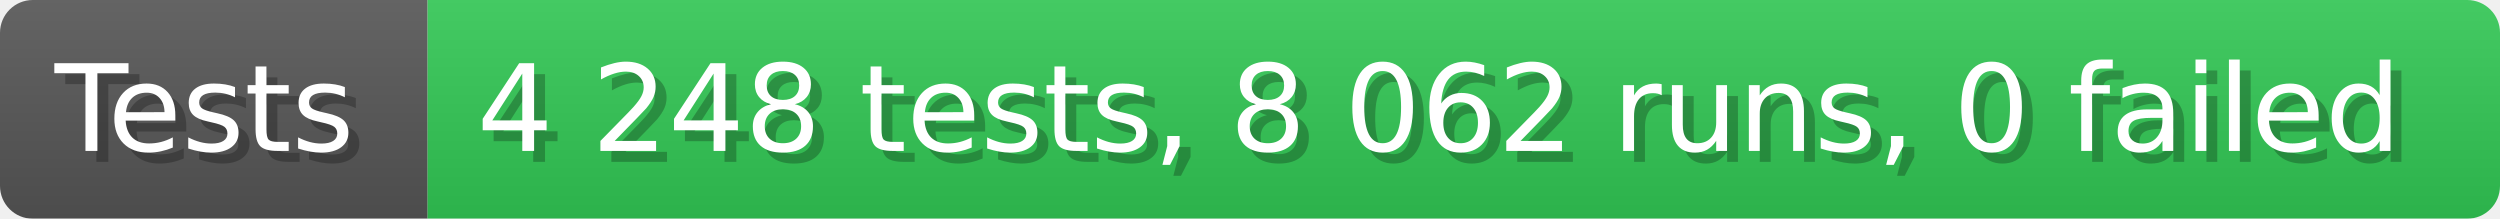
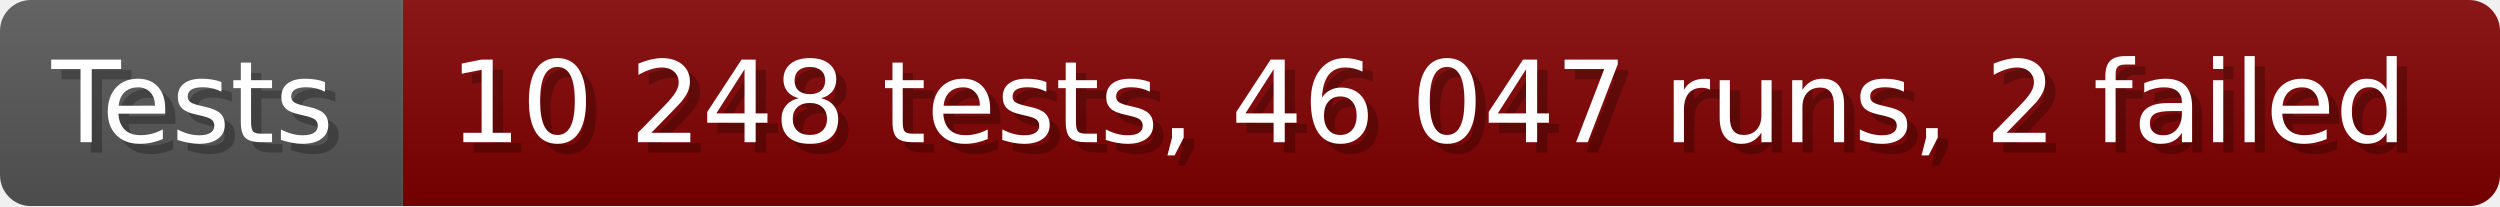
- <svg xmlns="http://www.w3.org/2000/svg" width="228.6" height="20" viewBox="0 0 2286 200" role="img" aria-label="Tests: 4 248 tests, 8 062 runs, 0 failed">
+ <svg xmlns="http://www.w3.org/2000/svg" width="242.6" height="20" viewBox="0 0 2426 200" role="img" aria-label="Tests: 10 248 tests, 46 047 runs, 2 failed">
  <linearGradient id="a" x2="0" y2="100%">
    <stop offset="0" stop-opacity=".1" stop-color="#EEE" />
    <stop offset="1" stop-opacity=".1" />
  </linearGradient>
  <mask id="m">
-     <rect width="2286" height="200" rx="30" fill="#FFF" />
+     <rect width="2426" height="200" rx="30" fill="#FFF" />
  </mask>
  <g mask="url(#m)">
    <rect width="391" height="200" fill="#555" />
-     <rect width="1895" height="200" fill="#31c653" x="391" />
-     <rect width="2286" height="200" fill="url(#a)" />
+     <rect width="2035" height="200" fill="#800000" x="391" />
+     <rect width="2426" height="200" fill="url(#a)" />
  </g>
  <g aria-hidden="true" fill="#fff" text-anchor="start" font-family="Verdana,DejaVu Sans,sans-serif" font-size="110">
    <text x="60" y="148" textLength="291" fill="#000" opacity="0.25">Tests</text>
    <text x="50" y="138" textLength="291">Tests</text>
-     <text x="446" y="148" textLength="1795" fill="#000" opacity="0.25">4 248 tests, 8 062 runs, 0 failed</text>
-     <text x="436" y="138" textLength="1795">4 248 tests, 8 062 runs, 0 failed</text>
+     <text x="446" y="148" textLength="1935" fill="#000" opacity="0.25">10 248 tests, 46 047 runs, 2 failed</text>
+     <text x="436" y="138" textLength="1935">10 248 tests, 46 047 runs, 2 failed</text>
  </g>
</svg>
